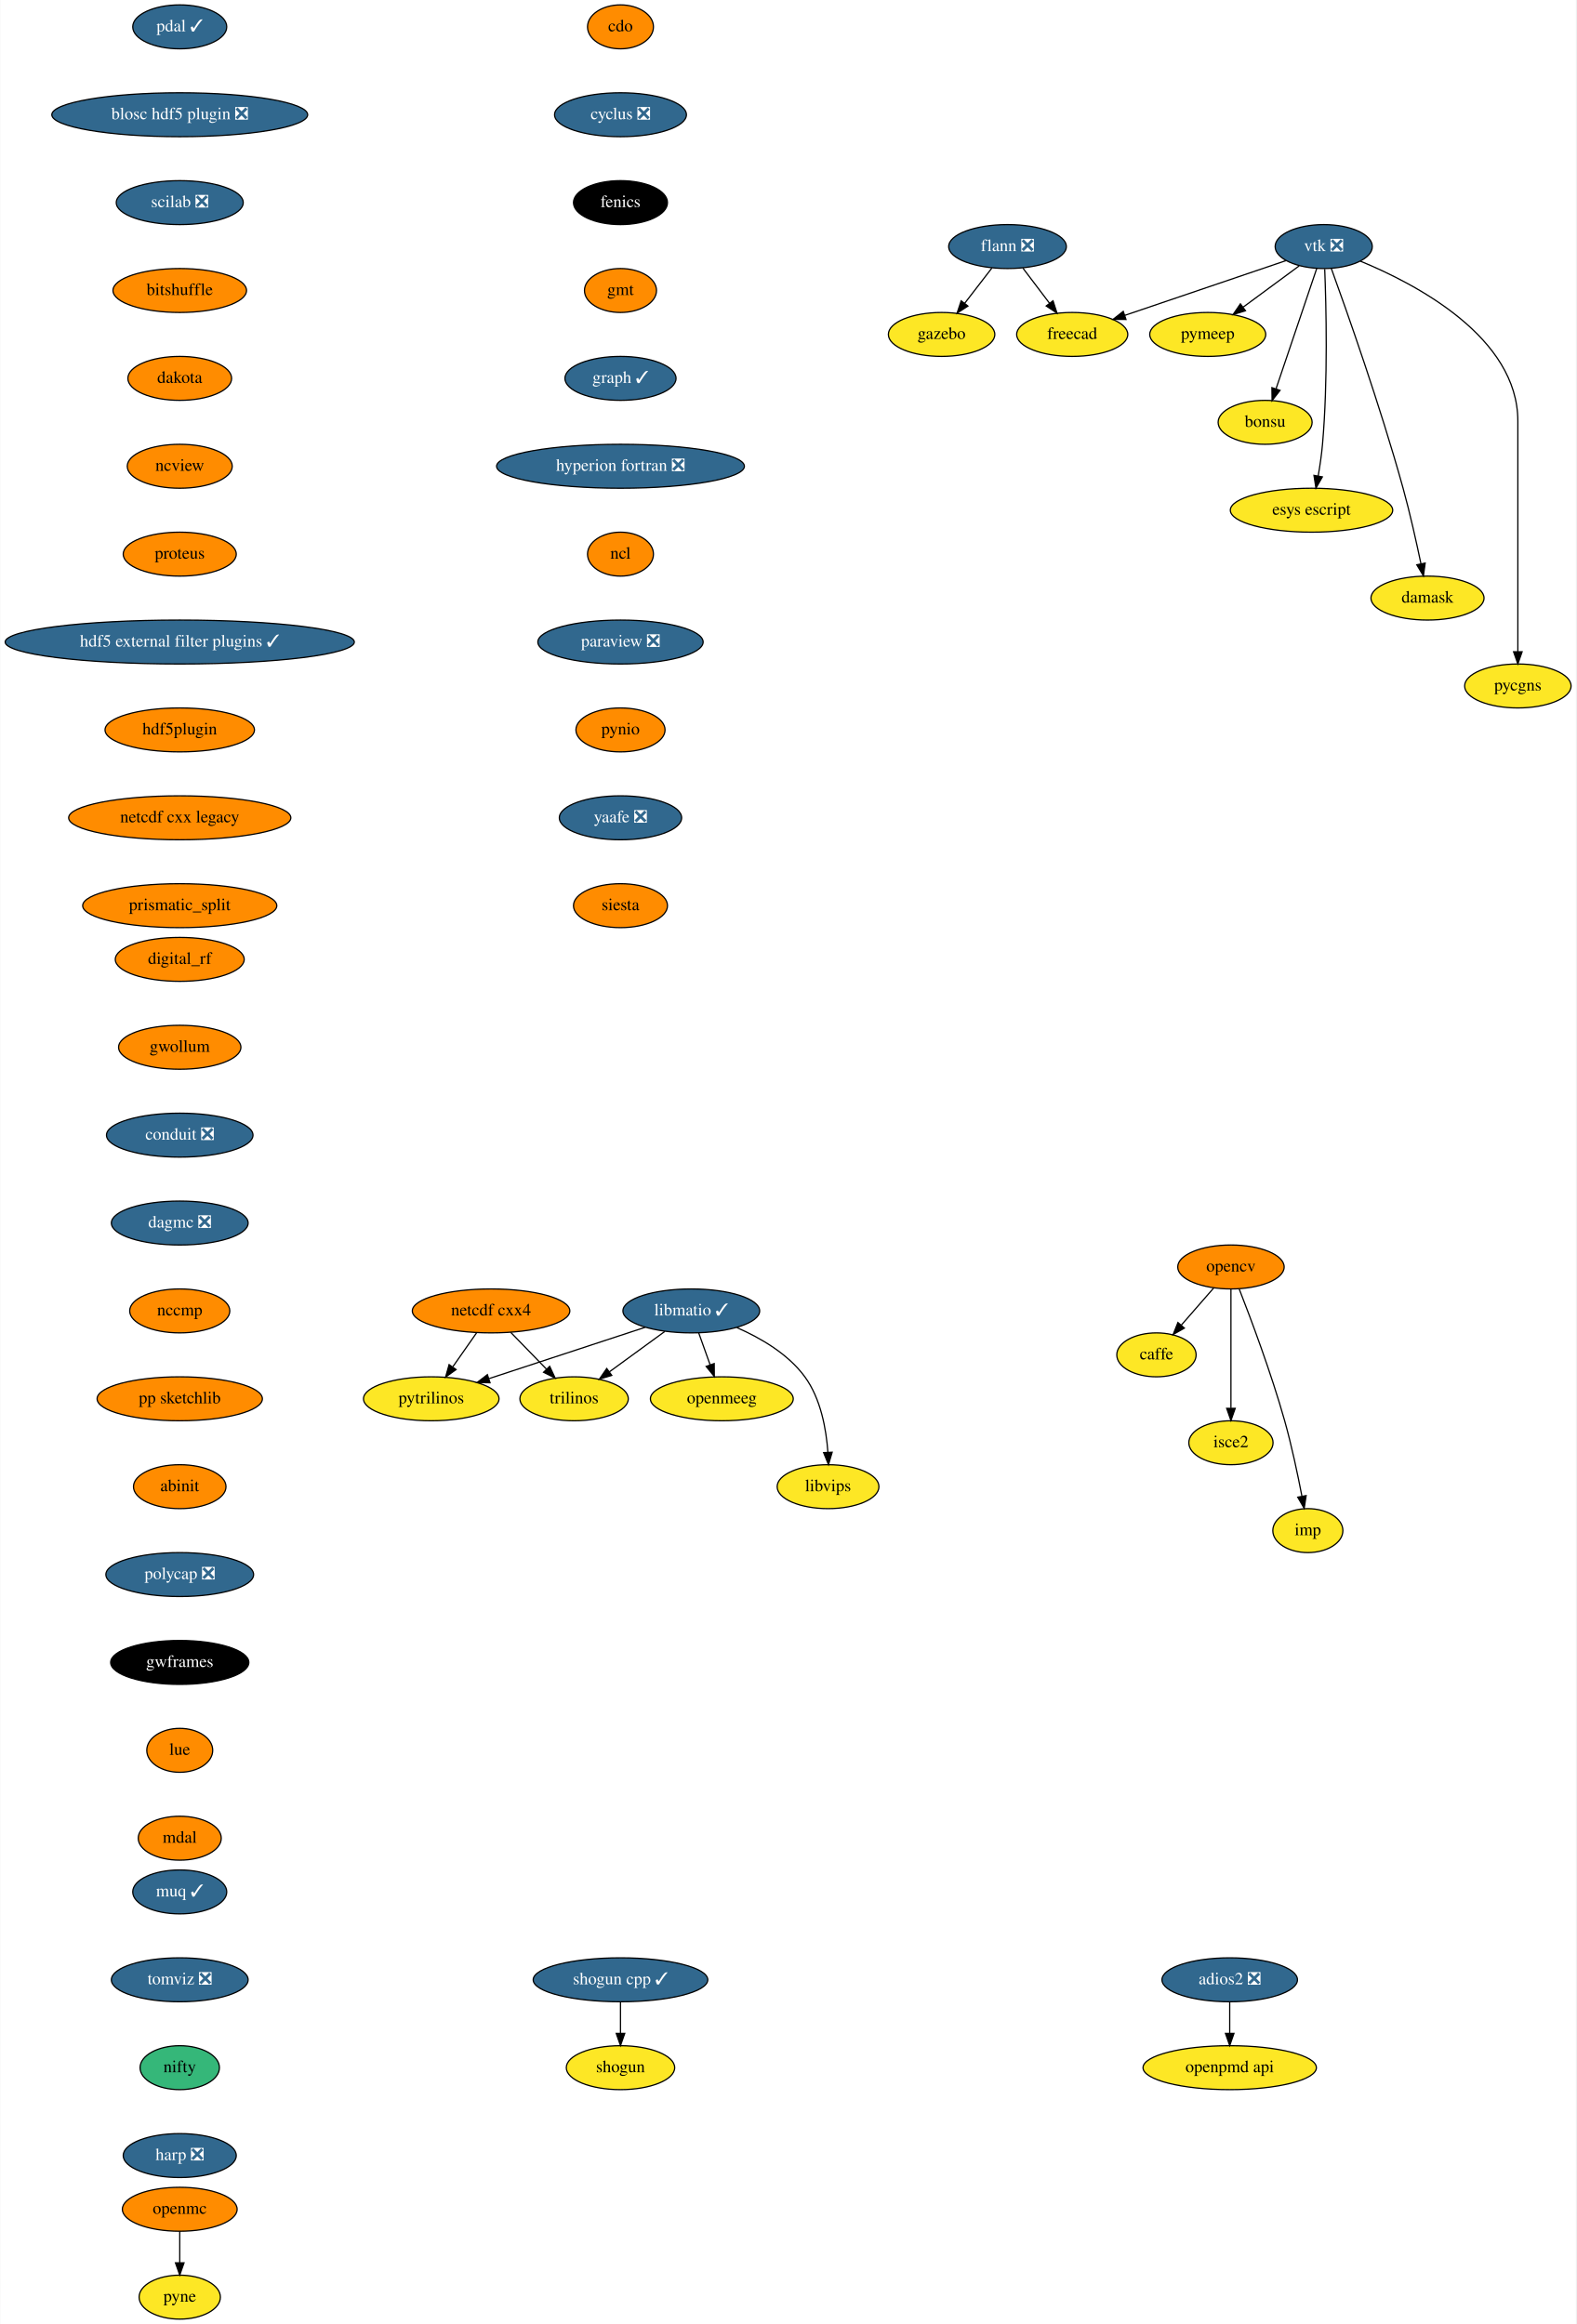
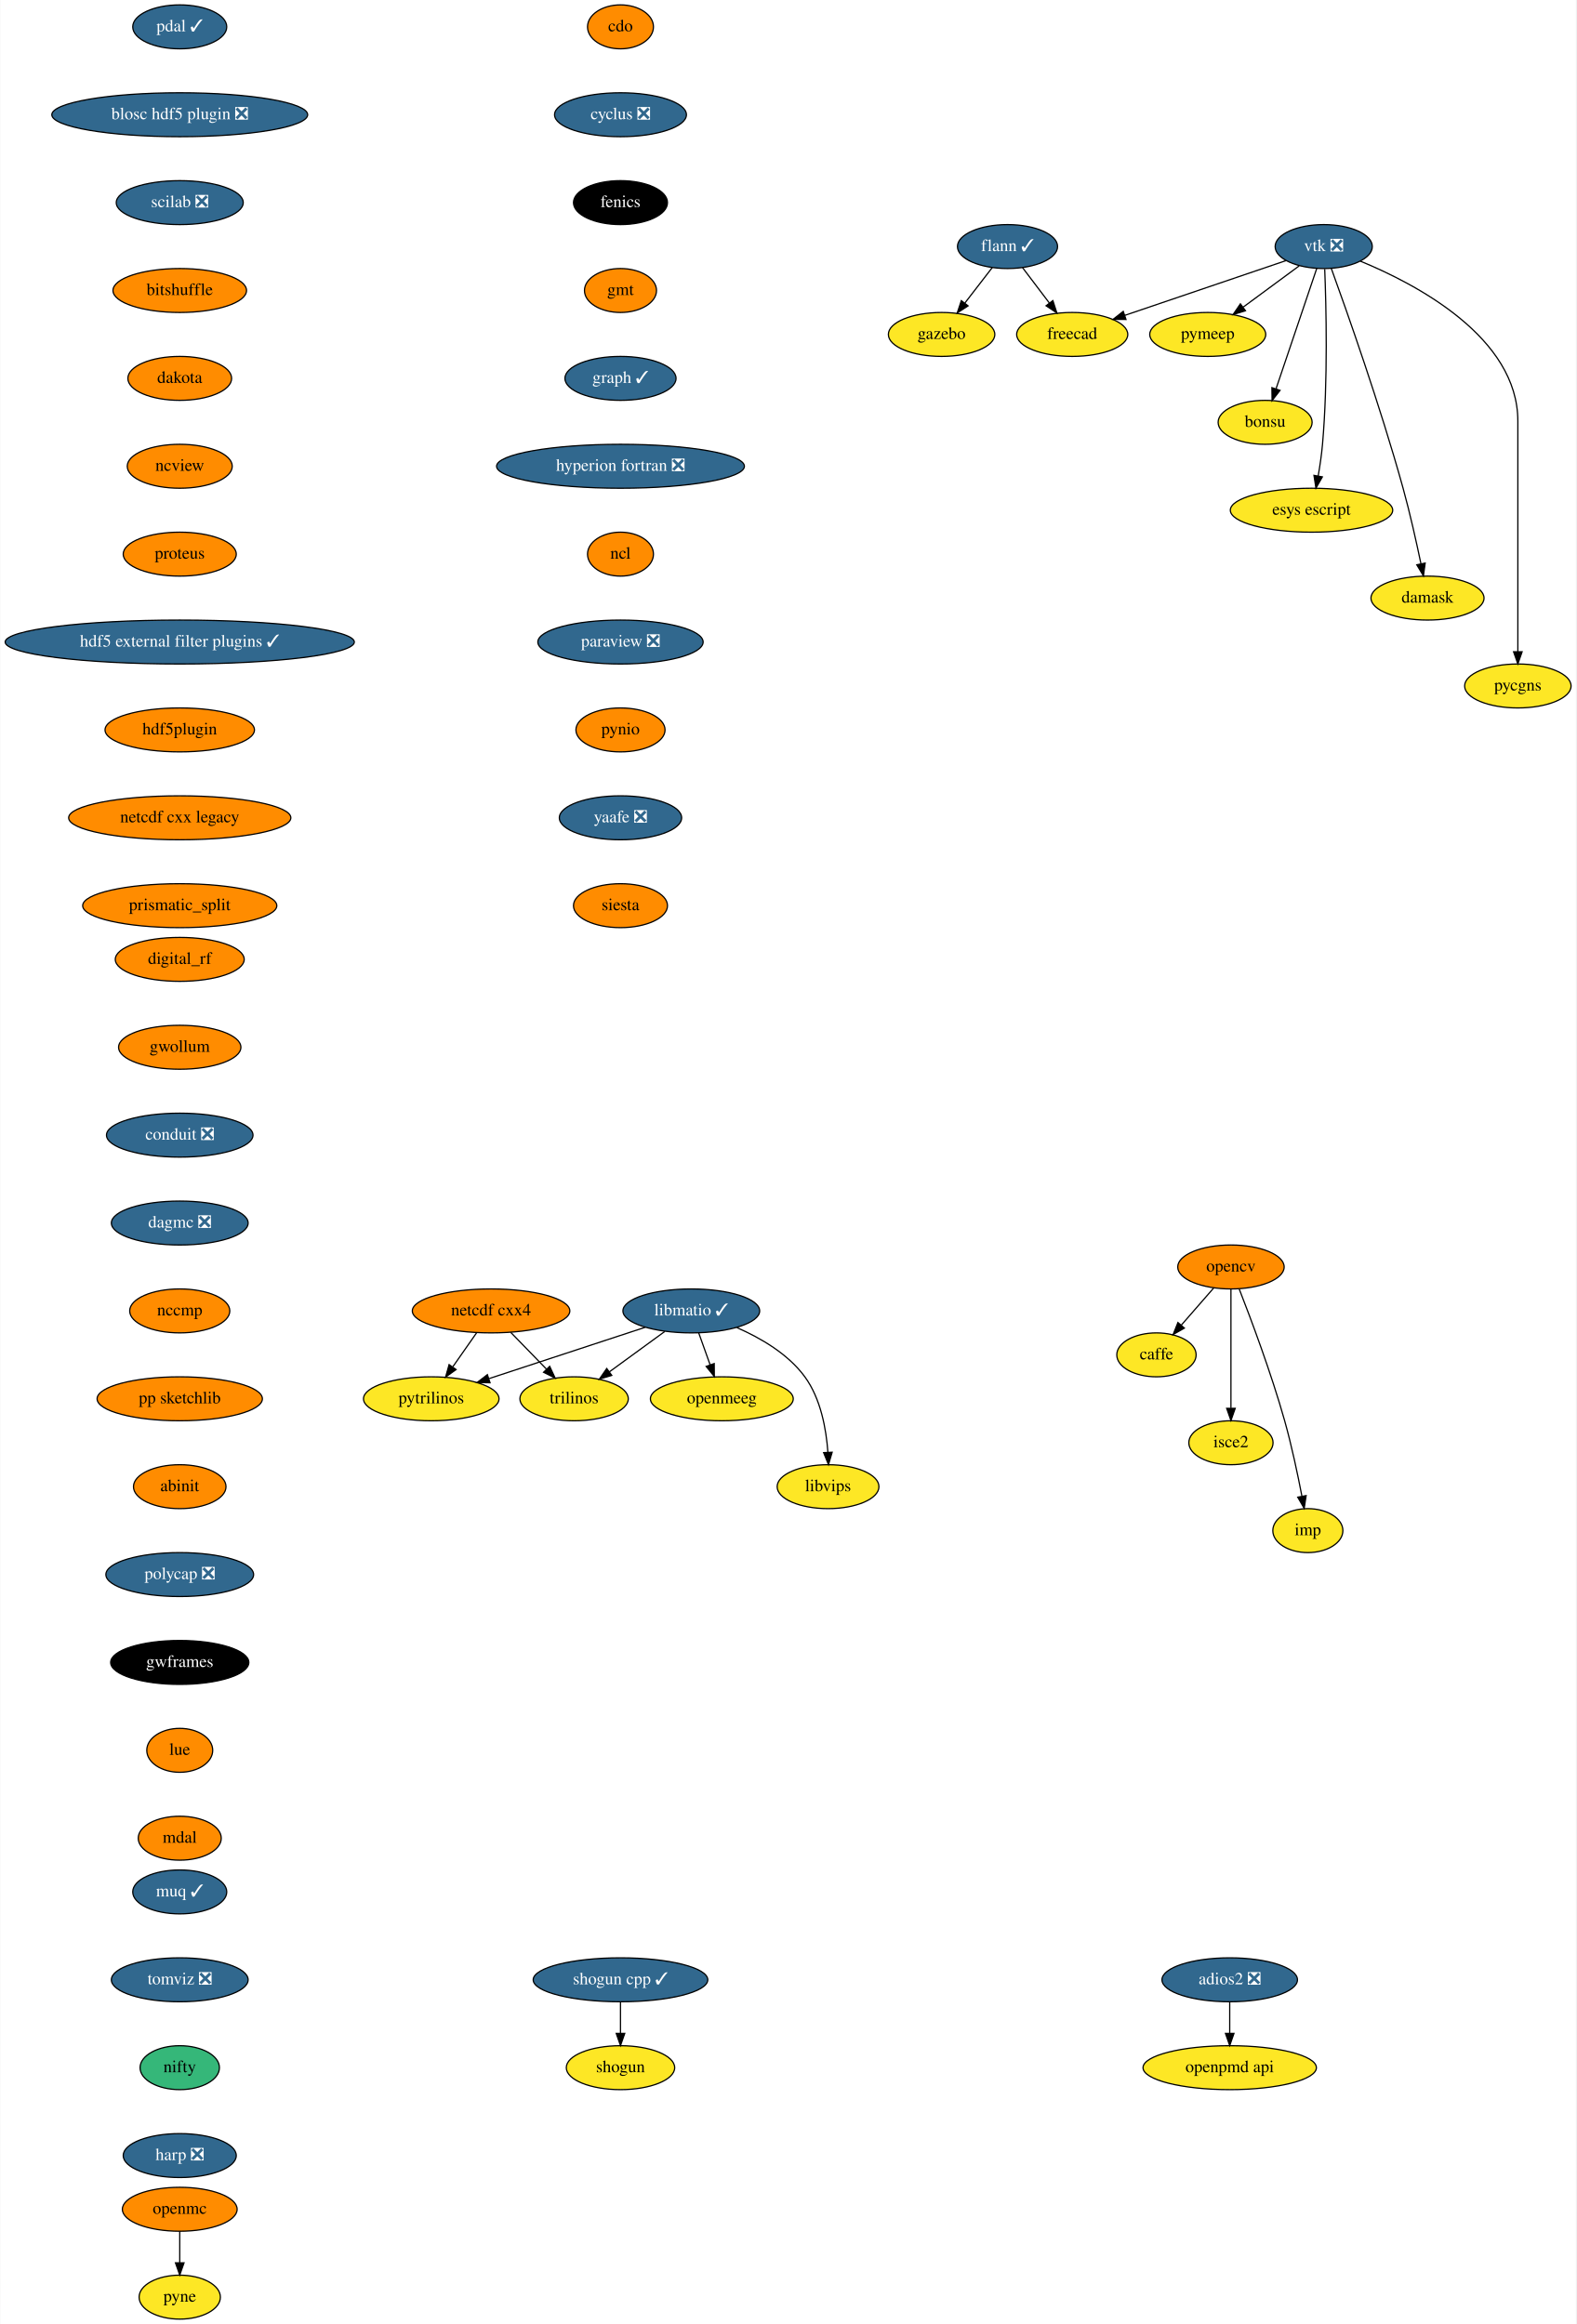
<svg xmlns="http://www.w3.org/2000/svg" xmlns:xlink="http://www.w3.org/1999/xlink" width="1291pt" height="1904pt" viewBox="0.00 0.00 1290.55 1904.00">
  <g id="graph0" class="graph" transform="scale(1 1) rotate(0) translate(4 1900)">
    <polygon fill="white" stroke="transparent" points="-4,4 -4,-1900 1286.55,-1900 1286.55,4 -4,4" />
    <g id="node1" class="node">
      <g id="a_node1">
        <a xlink:href="https://github.com/conda-forge/caffe-feedstock" xlink:title="caffe">
          <ellipse fill="#fde725" stroke="black" cx="943" cy="-790" rx="32.5" ry="18" />
          <text text-anchor="middle" x="943" y="-786.3" font-family="Times,serif" font-size="14.00">caffe</text>
        </a>
      </g>
    </g>
    <g id="node2" class="node">
      <g id="a_node2">
        <a xlink:href="https://github.com/conda-forge/cdo-feedstock" xlink:title="cdo">
          <ellipse fill="#ff8c00" stroke="black" cx="504" cy="-1878" rx="27" ry="18" />
          <text text-anchor="middle" x="504" y="-1874.3" font-family="Times,serif" font-size="14.00">cdo</text>
        </a>
      </g>
    </g>
    <g id="node3" class="node">
      <g id="a_node3">
        <a xlink:href="https://github.com/conda-forge/cyclus-feedstock/pull/63" xlink:title="cyclus ❎">
          <ellipse fill="#31688e" stroke="black" cx="504" cy="-1806" rx="54" ry="18" />
          <text text-anchor="middle" x="504" y="-1802.3" font-family="Times,serif" font-size="14.00" fill="white">cyclus ❎</text>
        </a>
      </g>
    </g>
    <g id="node4" class="node">
      <g id="a_node4">
        <a xlink:href="https://github.com/conda-forge/fenics-feedstock" xlink:title="fenics">
          <ellipse fill="#000000" stroke="black" cx="504" cy="-1734" rx="38.5" ry="18" />
          <text text-anchor="middle" x="504" y="-1730.3" font-family="Times,serif" font-size="14.00" fill="white">fenics</text>
        </a>
      </g>
    </g>
    <g id="node5" class="node">
      <g id="a_node5">
        <a xlink:href="https://github.com/conda-forge/gmt-feedstock" xlink:title="gmt">
          <ellipse fill="#ff8c00" stroke="black" cx="504" cy="-1662" rx="29.5" ry="18" />
          <text text-anchor="middle" x="504" y="-1658.3" font-family="Times,serif" font-size="14.00">gmt</text>
        </a>
      </g>
    </g>
    <g id="node9" class="node">
      <g id="a_node9">
        <a xlink:href="https://github.com/conda-forge/graph-feedstock/pull/6" xlink:title="graph ✓">
          <ellipse fill="#31688e" stroke="black" cx="504" cy="-1590" rx="45.5" ry="18" />
          <text text-anchor="middle" x="504" y="-1586.3" font-family="Times,serif" font-size="14.00" fill="white">graph ✓</text>
        </a>
      </g>
    </g>
    <g id="node6" class="node">
      <g id="a_node6">
-         <a xlink:href="https://github.com/conda-forge/flann-feedstock/pull/31" xlink:title="flann ❎">
-           <ellipse fill="#31688e" stroke="black" cx="821" cy="-1698" rx="48.19" ry="18" />
-           <text text-anchor="middle" x="821" y="-1694.3" font-family="Times,serif" font-size="14.00" fill="white">flann ❎</text>
+         <a xlink:href="https://github.com/conda-forge/flann-feedstock/pull/31" xlink:title="flann ✓">
+           <ellipse fill="#31688e" stroke="black" cx="821" cy="-1698" rx="41" ry="18" />
+           <text text-anchor="middle" x="821" y="-1694.3" font-family="Times,serif" font-size="14.00" fill="white">flann ✓</text>
        </a>
      </g>
    </g>
    <g id="node7" class="node">
      <g id="a_node7">
        <a xlink:href="https://github.com/conda-forge/freecad-feedstock" xlink:title="freecad">
          <ellipse fill="#fde725" stroke="black" cx="874" cy="-1626" rx="45.5" ry="18" />
          <text text-anchor="middle" x="874" y="-1622.3" font-family="Times,serif" font-size="14.00">freecad</text>
        </a>
      </g>
    </g>
    <g id="edge4" class="edge">
-       <path fill="none" stroke="black" d="M833.56,-1680.41C840.09,-1671.78 848.21,-1661.06 855.45,-1651.5" />
-       <polygon fill="black" stroke="black" points="858.28,-1653.56 861.53,-1643.47 852.7,-1649.33 858.28,-1653.56" />
+       <path fill="none" stroke="black" d="M833.29,-1680.76C839.82,-1672.14 847.98,-1661.36 855.28,-1651.73" />
+       <polygon fill="black" stroke="black" points="858.16,-1653.72 861.41,-1643.63 852.58,-1649.49 858.16,-1653.72" />
    </g>
    <g id="node8" class="node">
      <g id="a_node8">
        <a xlink:href="https://github.com/conda-forge/gazebo-feedstock" xlink:title="gazebo">
          <ellipse fill="#fde725" stroke="black" cx="767" cy="-1626" rx="43.59" ry="18" />
          <text text-anchor="middle" x="767" y="-1622.3" font-family="Times,serif" font-size="14.00">gazebo</text>
        </a>
      </g>
    </g>
    <g id="edge5" class="edge">
-       <path fill="none" stroke="black" d="M808.2,-1680.41C801.54,-1671.78 793.28,-1661.06 785.9,-1651.5" />
-       <polygon fill="black" stroke="black" points="788.58,-1649.25 779.71,-1643.47 783.04,-1653.53 788.58,-1649.25" />
+       <path fill="none" stroke="black" d="M808.48,-1680.76C801.82,-1672.14 793.51,-1661.36 786.07,-1651.73" />
+       <polygon fill="black" stroke="black" points="788.71,-1649.41 779.83,-1643.63 783.17,-1653.69 788.71,-1649.41" />
    </g>
    <g id="node10" class="node">
      <g id="a_node10">
        <a xlink:href="https://github.com/conda-forge/hyperion-fortran-feedstock/pull/20" xlink:title="hyperion fortran ❎">
          <ellipse fill="#31688e" stroke="black" cx="504" cy="-1518" rx="101.5" ry="18" />
          <text text-anchor="middle" x="504" y="-1514.3" font-family="Times,serif" font-size="14.00" fill="white">hyperion fortran ❎</text>
        </a>
      </g>
    </g>
    <g id="node11" class="node">
      <g id="a_node11">
        <a xlink:href="https://github.com/conda-forge/ncl-feedstock" xlink:title="ncl">
          <ellipse fill="#ff8c00" stroke="black" cx="504" cy="-1446" rx="27" ry="18" />
          <text text-anchor="middle" x="504" y="-1442.3" font-family="Times,serif" font-size="14.00">ncl</text>
        </a>
      </g>
    </g>
    <g id="node17" class="node">
      <g id="a_node17">
        <a xlink:href="https://github.com/conda-forge/paraview-feedstock/pull/131" xlink:title="paraview ❎">
          <ellipse fill="#31688e" stroke="black" cx="504" cy="-1374" rx="67.69" ry="18" />
          <text text-anchor="middle" x="504" y="-1370.3" font-family="Times,serif" font-size="14.00" fill="white">paraview ❎</text>
        </a>
      </g>
    </g>
    <g id="node12" class="node">
      <g id="a_node12">
        <a xlink:href="https://github.com/conda-forge/libmatio-feedstock/pull/39" xlink:title="libmatio ✓">
          <ellipse fill="#31688e" stroke="black" cx="562" cy="-826" rx="56" ry="18" />
          <text text-anchor="middle" x="562" y="-822.3" font-family="Times,serif" font-size="14.00" fill="white">libmatio ✓</text>
        </a>
      </g>
    </g>
    <g id="node13" class="node">
      <g id="a_node13">
        <a xlink:href="https://github.com/conda-forge/pytrilinos-feedstock" xlink:title="pytrilinos">
          <ellipse fill="#fde725" stroke="black" cx="349" cy="-754" rx="55.49" ry="18" />
          <text text-anchor="middle" x="349" y="-750.3" font-family="Times,serif" font-size="14.00">pytrilinos</text>
        </a>
      </g>
    </g>
    <g id="edge9" class="edge">
      <path fill="none" stroke="black" d="M524.41,-812.65C488.78,-800.94 435.11,-783.3 396.53,-770.62" />
      <polygon fill="black" stroke="black" points="397.16,-767.14 386.57,-767.35 394.98,-773.79 397.16,-767.14" />
    </g>
    <g id="node14" class="node">
      <g id="a_node14">
        <a xlink:href="https://github.com/conda-forge/trilinos-feedstock" xlink:title="trilinos">
          <ellipse fill="#fde725" stroke="black" cx="466" cy="-754" rx="44.39" ry="18" />
          <text text-anchor="middle" x="466" y="-750.3" font-family="Times,serif" font-size="14.00">trilinos</text>
        </a>
      </g>
    </g>
    <g id="edge10" class="edge">
      <path fill="none" stroke="black" d="M540.22,-809.12C526.81,-799.34 509.46,-786.69 494.9,-776.08" />
      <polygon fill="black" stroke="black" points="496.85,-773.17 486.71,-770.1 492.73,-778.82 496.85,-773.17" />
    </g>
    <g id="node15" class="node">
      <g id="a_node15">
        <a xlink:href="https://github.com/conda-forge/openmeeg-feedstock" xlink:title="openmeeg">
          <ellipse fill="#fde725" stroke="black" cx="587" cy="-754" rx="58.5" ry="18" />
          <text text-anchor="middle" x="587" y="-750.3" font-family="Times,serif" font-size="14.00">openmeeg</text>
        </a>
      </g>
    </g>
    <g id="edge11" class="edge">
      <path fill="none" stroke="black" d="M568.05,-808.05C570.87,-800.18 574.28,-790.62 577.43,-781.79" />
      <polygon fill="black" stroke="black" points="580.76,-782.87 580.83,-772.28 574.17,-780.52 580.76,-782.87" />
    </g>
    <g id="node16" class="node">
      <g id="a_node16">
        <a xlink:href="https://github.com/conda-forge/libvips-feedstock" xlink:title="libvips">
          <ellipse fill="#fde725" stroke="black" cx="674" cy="-682" rx="41.69" ry="18" />
          <text text-anchor="middle" x="674" y="-678.3" font-family="Times,serif" font-size="14.00">libvips</text>
        </a>
      </g>
    </g>
    <g id="edge12" class="edge">
      <path fill="none" stroke="black" d="M599.36,-812.3C618.79,-803.82 641.28,-790.75 655,-772 668.08,-754.11 672.53,-729.11 673.88,-710.16" />
      <polygon fill="black" stroke="black" points="677.38,-710.22 674.36,-700.07 670.39,-709.9 677.38,-710.22" />
    </g>
    <g id="node24" class="node">
      <g id="a_node24">
        <a xlink:href="https://github.com/conda-forge/pynio-feedstock" xlink:title="pynio">
          <ellipse fill="#ff8c00" stroke="black" cx="504" cy="-1302" rx="36.5" ry="18" />
          <text text-anchor="middle" x="504" y="-1298.3" font-family="Times,serif" font-size="14.00">pynio</text>
        </a>
      </g>
    </g>
    <g id="node18" class="node">
      <g id="a_node18">
        <a xlink:href="https://github.com/conda-forge/netcdf-cxx4-feedstock" xlink:title="netcdf cxx4">
          <ellipse fill="#ff8c00" stroke="black" cx="398" cy="-826" rx="64.5" ry="18" />
          <text text-anchor="middle" x="398" y="-822.3" font-family="Times,serif" font-size="14.00">netcdf cxx4</text>
        </a>
      </g>
    </g>
    <g id="edge14" class="edge">
      <path fill="none" stroke="black" d="M386.14,-808.05C380.3,-799.71 373.14,-789.49 366.68,-780.25" />
      <polygon fill="black" stroke="black" points="369.35,-777.97 360.75,-771.79 363.62,-781.99 369.35,-777.97" />
    </g>
    <g id="edge15" class="edge">
      <path fill="none" stroke="black" d="M414.12,-808.41C422.88,-799.39 433.86,-788.09 443.46,-778.21" />
      <polygon fill="black" stroke="black" points="446.01,-780.6 450.47,-770.99 440.99,-775.72 446.01,-780.6" />
    </g>
    <g id="node19" class="node">
      <g id="a_node19">
        <a xlink:href="https://github.com/conda-forge/opencv-feedstock" xlink:title="opencv">
          <ellipse fill="#ff8c00" stroke="black" cx="1004" cy="-862" rx="43.59" ry="18" />
          <text text-anchor="middle" x="1004" y="-858.3" font-family="Times,serif" font-size="14.00">opencv</text>
        </a>
      </g>
    </g>
    <g id="edge16" class="edge">
      <path fill="none" stroke="black" d="M989.85,-844.76C981.96,-835.71 972.01,-824.29 963.3,-814.3" />
      <polygon fill="black" stroke="black" points="965.86,-811.91 956.65,-806.67 960.58,-816.5 965.86,-811.91" />
    </g>
    <g id="node20" class="node">
      <g id="a_node20">
        <a xlink:href="https://github.com/conda-forge/isce2-feedstock" xlink:title="isce2">
          <ellipse fill="#fde725" stroke="black" cx="1004" cy="-718" rx="34.5" ry="18" />
          <text text-anchor="middle" x="1004" y="-714.3" font-family="Times,serif" font-size="14.00">isce2</text>
        </a>
      </g>
    </g>
    <g id="edge17" class="edge">
      <path fill="none" stroke="black" d="M1004,-843.87C1004,-819.67 1004,-775.21 1004,-746.39" />
      <polygon fill="black" stroke="black" points="1007.5,-746.19 1004,-736.19 1000.5,-746.19 1007.5,-746.19" />
    </g>
    <g id="node21" class="node">
      <g id="a_node21">
        <a xlink:href="https://github.com/conda-forge/imp-feedstock" xlink:title="imp">
          <ellipse fill="#fde725" stroke="black" cx="1067" cy="-646" rx="28.7" ry="18" />
          <text text-anchor="middle" x="1067" y="-642.3" font-family="Times,serif" font-size="14.00">imp</text>
        </a>
      </g>
    </g>
    <g id="edge18" class="edge">
      <path fill="none" stroke="black" d="M1010.83,-843.83C1020.16,-819.95 1036.97,-775.2 1048,-736 1053.74,-715.6 1058.68,-692.14 1062.09,-674.43" />
      <polygon fill="black" stroke="black" points="1065.6,-674.69 1064,-664.22 1058.72,-673.4 1065.6,-674.69" />
    </g>
    <g id="node22" class="node">
      <g id="a_node22">
        <a xlink:href="https://github.com/conda-forge/openmc-feedstock" xlink:title="openmc">
          <ellipse fill="#ff8c00" stroke="black" cx="143" cy="-90" rx="47" ry="18" />
          <text text-anchor="middle" x="143" y="-86.3" font-family="Times,serif" font-size="14.00">openmc</text>
        </a>
      </g>
    </g>
    <g id="node23" class="node">
      <g id="a_node23">
        <a xlink:href="https://github.com/conda-forge/pyne-feedstock" xlink:title="pyne">
          <ellipse fill="#fde725" stroke="black" cx="143" cy="-18" rx="33.29" ry="18" />
          <text text-anchor="middle" x="143" y="-14.3" font-family="Times,serif" font-size="14.00">pyne</text>
        </a>
      </g>
    </g>
    <g id="edge19" class="edge">
      <path fill="none" stroke="black" d="M143,-71.7C143,-63.98 143,-54.71 143,-46.11" />
      <polygon fill="black" stroke="black" points="146.5,-46.1 143,-36.1 139.5,-46.1 146.5,-46.1" />
    </g>
    <g id="node25" class="node">
      <g id="a_node25">
        <a xlink:href="https://github.com/conda-forge/yaafe-feedstock/pull/15" xlink:title="yaafe ❎">
          <ellipse fill="#31688e" stroke="black" cx="504" cy="-1230" rx="50.09" ry="18" />
          <text text-anchor="middle" x="504" y="-1226.3" font-family="Times,serif" font-size="14.00" fill="white">yaafe ❎</text>
        </a>
      </g>
    </g>
    <g id="node28" class="node">
      <g id="a_node28">
        <a xlink:href="https://github.com/conda-forge/siesta-feedstock" xlink:title="siesta">
          <ellipse fill="#ff8c00" stroke="black" cx="504" cy="-1158" rx="38.5" ry="18" />
          <text text-anchor="middle" x="504" y="-1154.3" font-family="Times,serif" font-size="14.00">siesta</text>
        </a>
      </g>
    </g>
    <g id="node26" class="node">
      <g id="a_node26">
        <a xlink:href="https://github.com/conda-forge/shogun-feedstock" xlink:title="shogun">
          <ellipse fill="#fde725" stroke="black" cx="504" cy="-206" rx="44.39" ry="18" />
          <text text-anchor="middle" x="504" y="-202.3" font-family="Times,serif" font-size="14.00">shogun</text>
        </a>
      </g>
    </g>
    <g id="node27" class="node">
      <g id="a_node27">
        <a xlink:href="https://github.com/conda-forge/shogun-cpp-feedstock/pull/47" xlink:title="shogun cpp ✓">
          <ellipse fill="#31688e" stroke="black" cx="504" cy="-278" rx="71.5" ry="18" />
          <text text-anchor="middle" x="504" y="-274.3" font-family="Times,serif" font-size="14.00" fill="white">shogun cpp ✓</text>
        </a>
      </g>
    </g>
    <g id="edge22" class="edge">
      <path fill="none" stroke="black" d="M504,-259.7C504,-251.98 504,-242.71 504,-234.11" />
      <polygon fill="black" stroke="black" points="507.5,-234.1 504,-224.1 500.5,-234.1 507.5,-234.1" />
    </g>
    <g id="node29" class="node">
      <g id="a_node29">
        <a xlink:href="https://github.com/conda-forge/vtk-feedstock/pull/203" xlink:title="vtk ❎">
          <ellipse fill="#31688e" stroke="black" cx="1080" cy="-1698" rx="39.79" ry="18" />
          <text text-anchor="middle" x="1080" y="-1694.3" font-family="Times,serif" font-size="14.00" fill="white">vtk ❎</text>
        </a>
      </g>
    </g>
    <g id="edge24" class="edge">
      <path fill="none" stroke="black" d="M1049.16,-1686.52C1014.08,-1674.6 956.57,-1655.06 917.08,-1641.64" />
      <polygon fill="black" stroke="black" points="918.04,-1638.27 907.45,-1638.37 915.79,-1644.9 918.04,-1638.27" />
    </g>
    <g id="node30" class="node">
      <g id="a_node30">
        <a xlink:href="https://github.com/conda-forge/pymeep-feedstock" xlink:title="pymeep">
          <ellipse fill="#fde725" stroke="black" cx="985" cy="-1626" rx="47.5" ry="18" />
          <text text-anchor="middle" x="985" y="-1622.3" font-family="Times,serif" font-size="14.00">pymeep</text>
        </a>
      </g>
    </g>
    <g id="edge25" class="edge">
      <path fill="none" stroke="black" d="M1059.85,-1682.15C1046.56,-1672.36 1028.93,-1659.37 1014.12,-1648.45" />
      <polygon fill="black" stroke="black" points="1015.9,-1645.42 1005.77,-1642.31 1011.75,-1651.06 1015.9,-1645.42" />
    </g>
    <g id="node31" class="node">
      <g id="a_node31">
        <a xlink:href="https://github.com/conda-forge/bonsu-feedstock" xlink:title="bonsu">
          <ellipse fill="#fde725" stroke="black" cx="1032" cy="-1554" rx="38.5" ry="18" />
          <text text-anchor="middle" x="1032" y="-1550.3" font-family="Times,serif" font-size="14.00">bonsu</text>
        </a>
      </g>
    </g>
    <g id="edge26" class="edge">
      <path fill="none" stroke="black" d="M1074.31,-1680.15C1066.08,-1655.81 1050.78,-1610.57 1041.01,-1581.67" />
      <polygon fill="black" stroke="black" points="1044.21,-1580.18 1037.69,-1571.82 1037.57,-1582.42 1044.21,-1580.18" />
    </g>
    <g id="node32" class="node">
      <g id="a_node32">
        <a xlink:href="https://github.com/conda-forge/esys-escript-feedstock" xlink:title="esys escript">
          <ellipse fill="#fde725" stroke="black" cx="1070" cy="-1482" rx="66.5" ry="18" />
          <text text-anchor="middle" x="1070" y="-1478.3" font-family="Times,serif" font-size="14.00">esys escript</text>
        </a>
      </g>
    </g>
    <g id="edge27" class="edge">
      <path fill="none" stroke="black" d="M1080.81,-1679.56C1081.99,-1649.98 1083.55,-1588.07 1079,-1536 1078.26,-1527.5 1076.9,-1518.31 1075.46,-1510.02" />
      <polygon fill="black" stroke="black" points="1078.88,-1509.29 1073.63,-1500.09 1072,-1510.56 1078.88,-1509.29" />
    </g>
    <g id="node33" class="node">
      <g id="a_node33">
        <a xlink:href="https://github.com/conda-forge/damask-feedstock" xlink:title="damask">
          <ellipse fill="#fde725" stroke="black" cx="1165" cy="-1410" rx="46.29" ry="18" />
          <text text-anchor="middle" x="1165" y="-1406.3" font-family="Times,serif" font-size="14.00">damask</text>
        </a>
      </g>
    </g>
    <g id="edge28" class="edge">
      <path fill="none" stroke="black" d="M1086.22,-1680.04C1098.51,-1646.16 1126.32,-1567.51 1145,-1500 1150.66,-1479.52 1155.88,-1456.07 1159.57,-1438.38" />
      <polygon fill="black" stroke="black" points="1163.08,-1438.68 1161.66,-1428.19 1156.22,-1437.28 1163.08,-1438.68" />
    </g>
    <g id="node34" class="node">
      <g id="a_node34">
        <a xlink:href="https://github.com/conda-forge/pycgns-feedstock" xlink:title="pycgns">
          <ellipse fill="#fde725" stroke="black" cx="1239" cy="-1338" rx="43.59" ry="18" />
          <text text-anchor="middle" x="1239" y="-1334.3" font-family="Times,serif" font-size="14.00">pycgns</text>
        </a>
      </g>
    </g>
    <g id="edge29" class="edge">
      <path fill="none" stroke="black" d="M1109.91,-1686.09C1155.97,-1667.14 1239,-1623.47 1239,-1555 1239,-1555 1239,-1555 1239,-1481 1239,-1441 1239,-1394.65 1239,-1366.08" />
      <polygon fill="black" stroke="black" points="1242.5,-1366.05 1239,-1356.05 1235.5,-1366.05 1242.5,-1366.05" />
    </g>
    <g id="node35" class="node">
      <g id="a_node35">
        <a xlink:href="https://github.com/conda-forge/pdal-feedstock/pull/140" xlink:title="pdal ✓">
          <ellipse fill="#31688e" stroke="black" cx="143" cy="-1878" rx="38.5" ry="18" />
          <text text-anchor="middle" x="143" y="-1874.3" font-family="Times,serif" font-size="14.00" fill="white">pdal ✓</text>
        </a>
      </g>
    </g>
    <g id="node36" class="node">
      <g id="a_node36">
        <a xlink:href="https://github.com/conda-forge/blosc-hdf5-plugin-feedstock/pull/5" xlink:title="blosc hdf5 plugin ❎">
          <ellipse fill="#31688e" stroke="black" cx="143" cy="-1806" rx="104.78" ry="18" />
          <text text-anchor="middle" x="143" y="-1802.3" font-family="Times,serif" font-size="14.00" fill="white">blosc hdf5 plugin ❎</text>
        </a>
      </g>
    </g>
    <g id="node38" class="node">
      <g id="a_node38">
        <a xlink:href="https://github.com/conda-forge/scilab-feedstock/pull/25" xlink:title="scilab ❎">
          <ellipse fill="#31688e" stroke="black" cx="143" cy="-1734" rx="52" ry="18" />
          <text text-anchor="middle" x="143" y="-1730.3" font-family="Times,serif" font-size="14.00" fill="white">scilab ❎</text>
        </a>
      </g>
    </g>
    <g id="node37" class="node">
      <g id="a_node37">
        <a xlink:href="https://github.com/conda-forge/openpmd-api-feedstock" xlink:title="openpmd api">
          <ellipse fill="#fde725" stroke="black" cx="1003" cy="-206" rx="71" ry="18" />
          <text text-anchor="middle" x="1003" y="-202.3" font-family="Times,serif" font-size="14.00">openpmd api</text>
        </a>
      </g>
    </g>
    <g id="node39" class="node">
      <g id="a_node39">
        <a xlink:href="https://github.com/conda-forge/bitshuffle-feedstock" xlink:title="bitshuffle">
          <ellipse fill="#ff8c00" stroke="black" cx="143" cy="-1662" rx="54.69" ry="18" />
          <text text-anchor="middle" x="143" y="-1658.3" font-family="Times,serif" font-size="14.00">bitshuffle</text>
        </a>
      </g>
    </g>
    <g id="node40" class="node">
      <g id="a_node40">
        <a xlink:href="https://github.com/conda-forge/dakota-feedstock" xlink:title="dakota">
          <ellipse fill="#ff8c00" stroke="black" cx="143" cy="-1590" rx="42.49" ry="18" />
          <text text-anchor="middle" x="143" y="-1586.3" font-family="Times,serif" font-size="14.00">dakota</text>
        </a>
      </g>
    </g>
    <g id="node42" class="node">
      <g id="a_node42">
        <a xlink:href="https://github.com/conda-forge/ncview-feedstock" xlink:title="ncview">
          <ellipse fill="#ff8c00" stroke="black" cx="143" cy="-1518" rx="43" ry="18" />
          <text text-anchor="middle" x="143" y="-1514.3" font-family="Times,serif" font-size="14.00">ncview</text>
        </a>
      </g>
    </g>
    <g id="node41" class="node">
      <g id="a_node41">
        <a xlink:href="https://github.com/conda-forge/adios2-feedstock/pull/33" xlink:title="adios2 ❎">
          <ellipse fill="#31688e" stroke="black" cx="1003" cy="-278" rx="55.49" ry="18" />
          <text text-anchor="middle" x="1003" y="-274.3" font-family="Times,serif" font-size="14.00" fill="white">adios2 ❎</text>
        </a>
      </g>
    </g>
    <g id="edge34" class="edge">
      <path fill="none" stroke="black" d="M1003,-259.7C1003,-251.98 1003,-242.71 1003,-234.11" />
      <polygon fill="black" stroke="black" points="1006.5,-234.1 1003,-224.1 999.5,-234.1 1006.5,-234.1" />
    </g>
    <g id="node43" class="node">
      <g id="a_node43">
        <a xlink:href="https://github.com/conda-forge/proteus-feedstock" xlink:title="proteus">
          <ellipse fill="#ff8c00" stroke="black" cx="143" cy="-1446" rx="46.29" ry="18" />
          <text text-anchor="middle" x="143" y="-1442.3" font-family="Times,serif" font-size="14.00">proteus</text>
        </a>
      </g>
    </g>
    <g id="node44" class="node">
      <g id="a_node44">
        <a xlink:href="https://github.com/conda-forge/hdf5-external-filter-plugins-feedstock/pull/12" xlink:title="hdf5 external filter plugins ✓">
          <ellipse fill="#31688e" stroke="black" cx="143" cy="-1374" rx="143" ry="18" />
          <text text-anchor="middle" x="143" y="-1370.3" font-family="Times,serif" font-size="14.00" fill="white">hdf5 external filter plugins ✓</text>
        </a>
      </g>
    </g>
    <g id="node45" class="node">
      <g id="a_node45">
        <a xlink:href="https://github.com/conda-forge/hdf5plugin-feedstock" xlink:title="hdf5plugin">
          <ellipse fill="#ff8c00" stroke="black" cx="143" cy="-1302" rx="61.19" ry="18" />
          <text text-anchor="middle" x="143" y="-1298.3" font-family="Times,serif" font-size="14.00">hdf5plugin</text>
        </a>
      </g>
    </g>
    <g id="node46" class="node">
      <g id="a_node46">
        <a xlink:href="https://github.com/conda-forge/netcdf-cxx-legacy-feedstock" xlink:title="netcdf cxx legacy">
          <ellipse fill="#ff8c00" stroke="black" cx="143" cy="-1230" rx="91" ry="18" />
          <text text-anchor="middle" x="143" y="-1226.3" font-family="Times,serif" font-size="14.00">netcdf cxx legacy</text>
        </a>
      </g>
    </g>
    <g id="node47" class="node">
      <g id="a_node47">
        <a xlink:href="https://github.com/conda-forge/prismatic_split-feedstock" xlink:title="prismatic_split">
          <ellipse fill="#ff8c00" stroke="black" cx="143" cy="-1158" rx="79.5" ry="18" />
          <text text-anchor="middle" x="143" y="-1154.3" font-family="Times,serif" font-size="14.00">prismatic_split</text>
        </a>
      </g>
    </g>
    <g id="node48" class="node">
      <g id="a_node48">
        <a xlink:href="https://github.com/conda-forge/digital_rf-feedstock" xlink:title="digital_rf">
          <ellipse fill="#ff8c00" stroke="black" cx="143" cy="-1114" rx="52.79" ry="18" />
          <text text-anchor="middle" x="143" y="-1110.3" font-family="Times,serif" font-size="14.00">digital_rf</text>
        </a>
      </g>
    </g>
    <g id="node49" class="node">
      <g id="a_node49">
        <a xlink:href="https://github.com/conda-forge/gwollum-feedstock" xlink:title="gwollum">
          <ellipse fill="#ff8c00" stroke="black" cx="143" cy="-1042" rx="50.09" ry="18" />
          <text text-anchor="middle" x="143" y="-1038.3" font-family="Times,serif" font-size="14.00">gwollum</text>
        </a>
      </g>
    </g>
    <g id="node50" class="node">
      <g id="a_node50">
        <a xlink:href="https://github.com/conda-forge/conduit-feedstock/pull/14" xlink:title="conduit ❎">
          <ellipse fill="#31688e" stroke="black" cx="143" cy="-970" rx="60" ry="18" />
          <text text-anchor="middle" x="143" y="-966.3" font-family="Times,serif" font-size="14.00" fill="white">conduit ❎</text>
        </a>
      </g>
    </g>
    <g id="node51" class="node">
      <g id="a_node51">
        <a xlink:href="https://github.com/conda-forge/dagmc-feedstock/pull/5" xlink:title="dagmc ❎">
          <ellipse fill="#31688e" stroke="black" cx="143" cy="-898" rx="56" ry="18" />
          <text text-anchor="middle" x="143" y="-894.3" font-family="Times,serif" font-size="14.00" fill="white">dagmc ❎</text>
        </a>
      </g>
    </g>
    <g id="node52" class="node">
      <g id="a_node52">
        <a xlink:href="https://github.com/conda-forge/nccmp-feedstock" xlink:title="nccmp">
          <ellipse fill="#ff8c00" stroke="black" cx="143" cy="-826" rx="41" ry="18" />
          <text text-anchor="middle" x="143" y="-822.3" font-family="Times,serif" font-size="14.00">nccmp</text>
        </a>
      </g>
    </g>
    <g id="node53" class="node">
      <g id="a_node53">
        <a xlink:href="https://github.com/conda-forge/pp-sketchlib-feedstock" xlink:title="pp sketchlib">
          <ellipse fill="#ff8c00" stroke="black" cx="143" cy="-754" rx="67.69" ry="18" />
          <text text-anchor="middle" x="143" y="-750.3" font-family="Times,serif" font-size="14.00">pp sketchlib</text>
        </a>
      </g>
    </g>
    <g id="node54" class="node">
      <g id="a_node54">
        <a xlink:href="https://github.com/conda-forge/abinit-feedstock" xlink:title="abinit">
          <ellipse fill="#ff8c00" stroke="black" cx="143" cy="-682" rx="37.89" ry="18" />
          <text text-anchor="middle" x="143" y="-678.3" font-family="Times,serif" font-size="14.00">abinit</text>
        </a>
      </g>
    </g>
    <g id="node55" class="node">
      <g id="a_node55">
        <a xlink:href="https://github.com/conda-forge/polycap-feedstock/pull/10" xlink:title="polycap ❎">
          <ellipse fill="#31688e" stroke="black" cx="143" cy="-610" rx="60.5" ry="18" />
          <text text-anchor="middle" x="143" y="-606.3" font-family="Times,serif" font-size="14.00" fill="white">polycap ❎</text>
        </a>
      </g>
    </g>
    <g id="node56" class="node">
      <g id="a_node56">
        <a xlink:href="https://github.com/conda-forge/gwframes-feedstock" xlink:title="gwframes">
          <ellipse fill="#000000" stroke="black" cx="143" cy="-538" rx="56.59" ry="18" />
          <text text-anchor="middle" x="143" y="-534.3" font-family="Times,serif" font-size="14.00" fill="white">gwframes</text>
        </a>
      </g>
    </g>
    <g id="node57" class="node">
      <g id="a_node57">
        <a xlink:href="https://github.com/conda-forge/lue-feedstock" xlink:title="lue">
          <ellipse fill="#ff8c00" stroke="black" cx="143" cy="-466" rx="27" ry="18" />
          <text text-anchor="middle" x="143" y="-462.3" font-family="Times,serif" font-size="14.00">lue</text>
        </a>
      </g>
    </g>
    <g id="node58" class="node">
      <g id="a_node58">
        <a xlink:href="https://github.com/conda-forge/mdal-feedstock" xlink:title="mdal">
          <ellipse fill="#ff8c00" stroke="black" cx="143" cy="-394" rx="34" ry="18" />
          <text text-anchor="middle" x="143" y="-390.3" font-family="Times,serif" font-size="14.00">mdal</text>
        </a>
      </g>
    </g>
    <g id="node59" class="node">
      <g id="a_node59">
        <a xlink:href="https://github.com/conda-forge/muq-feedstock/pull/16" xlink:title="muq ✓">
          <ellipse fill="#31688e" stroke="black" cx="143" cy="-350" rx="38.5" ry="18" />
          <text text-anchor="middle" x="143" y="-346.3" font-family="Times,serif" font-size="14.00" fill="white">muq ✓</text>
        </a>
      </g>
    </g>
    <g id="node60" class="node">
      <g id="a_node60">
        <a xlink:href="https://github.com/conda-forge/tomviz-feedstock/pull/10" xlink:title="tomviz ❎">
          <ellipse fill="#31688e" stroke="black" cx="143" cy="-278" rx="56" ry="18" />
          <text text-anchor="middle" x="143" y="-274.3" font-family="Times,serif" font-size="14.00" fill="white">tomviz ❎</text>
        </a>
      </g>
    </g>
    <g id="node61" class="node">
      <g id="a_node61">
        <a xlink:href="https://github.com/conda-forge/nifty-feedstock" xlink:title="nifty">
          <ellipse fill="#35b779" stroke="black" cx="143" cy="-206" rx="32.5" ry="18" />
          <text text-anchor="middle" x="143" y="-202.3" font-family="Times,serif" font-size="14.00">nifty</text>
        </a>
      </g>
    </g>
    <g id="node62" class="node">
      <g id="a_node62">
        <a xlink:href="https://github.com/conda-forge/harp-feedstock/pull/7" xlink:title="harp ❎">
          <ellipse fill="#31688e" stroke="black" cx="143" cy="-134" rx="46.29" ry="18" />
          <text text-anchor="middle" x="143" y="-130.3" font-family="Times,serif" font-size="14.00" fill="white">harp ❎</text>
        </a>
      </g>
    </g>
  </g>
</svg>
